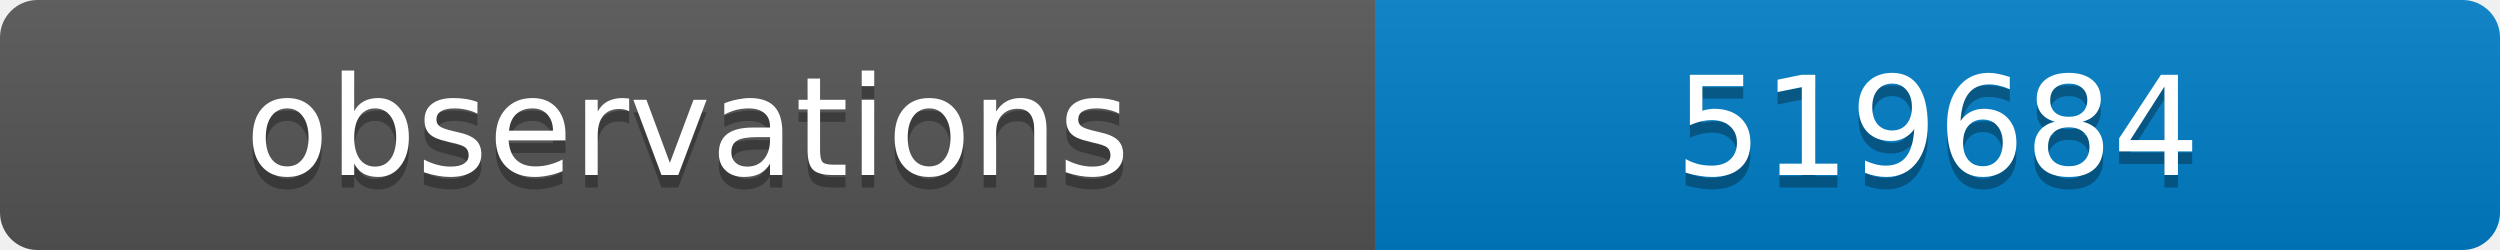
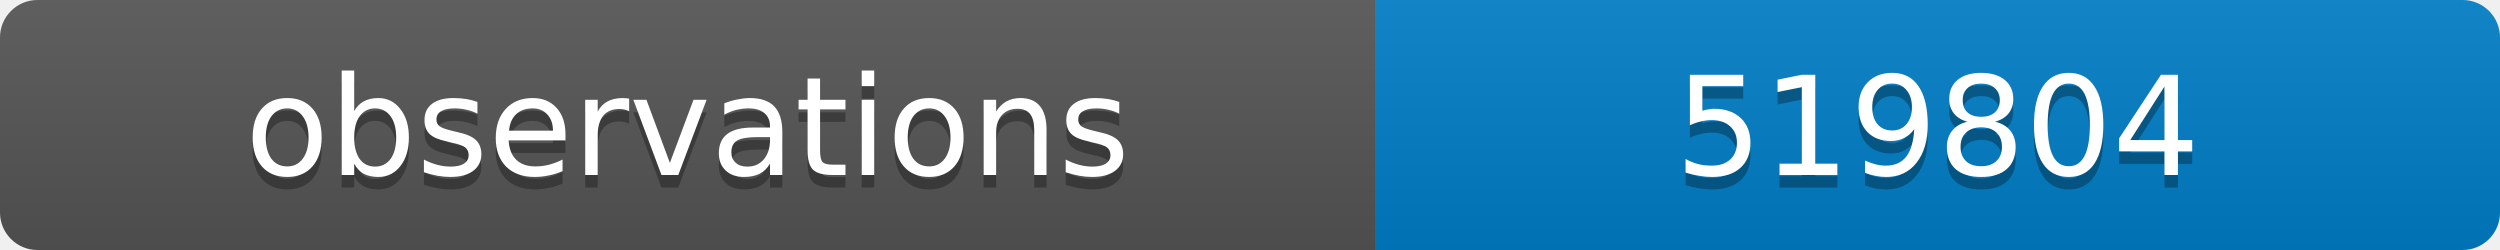
<svg xmlns="http://www.w3.org/2000/svg" width="200" height="20">
  <linearGradient id="b" x2="0" y2="100%">
    <stop offset="0" stop-color="#bbb" stop-opacity=".1" />
    <stop offset="1" stop-opacity=".1" />
  </linearGradient>
  <clipPath id="a">
    <rect width="200" height="20" rx="3" fill="#fff" />
  </clipPath>
  <g clip-path="url(#a)">
    <path fill="#555" d="M0 0h110v20H0z" />
    <path fill="#007ec6" d="M110 0h90v20H110z" />
    <path fill="url(#b)" d="M0 0h200v20H0z" />
  </g>
  <g fill="#fff" text-anchor="middle" font-family="DejaVu Sans,Verdana,Geneva,sans-serif" font-size="11">
    <text x="55" y="15" fill="#010101" fill-opacity=".3">observations</text>
    <text x="55" y="14">observations</text>
-     <text x="155" y="15" fill="#010101" fill-opacity=".3">519684</text>
-     <text x="155" y="14">519684</text>
+     <text x="155" y="15" fill="#010101" fill-opacity=".3">519804</text>
+     <text x="155" y="14">519804</text>
  </g>
</svg>
